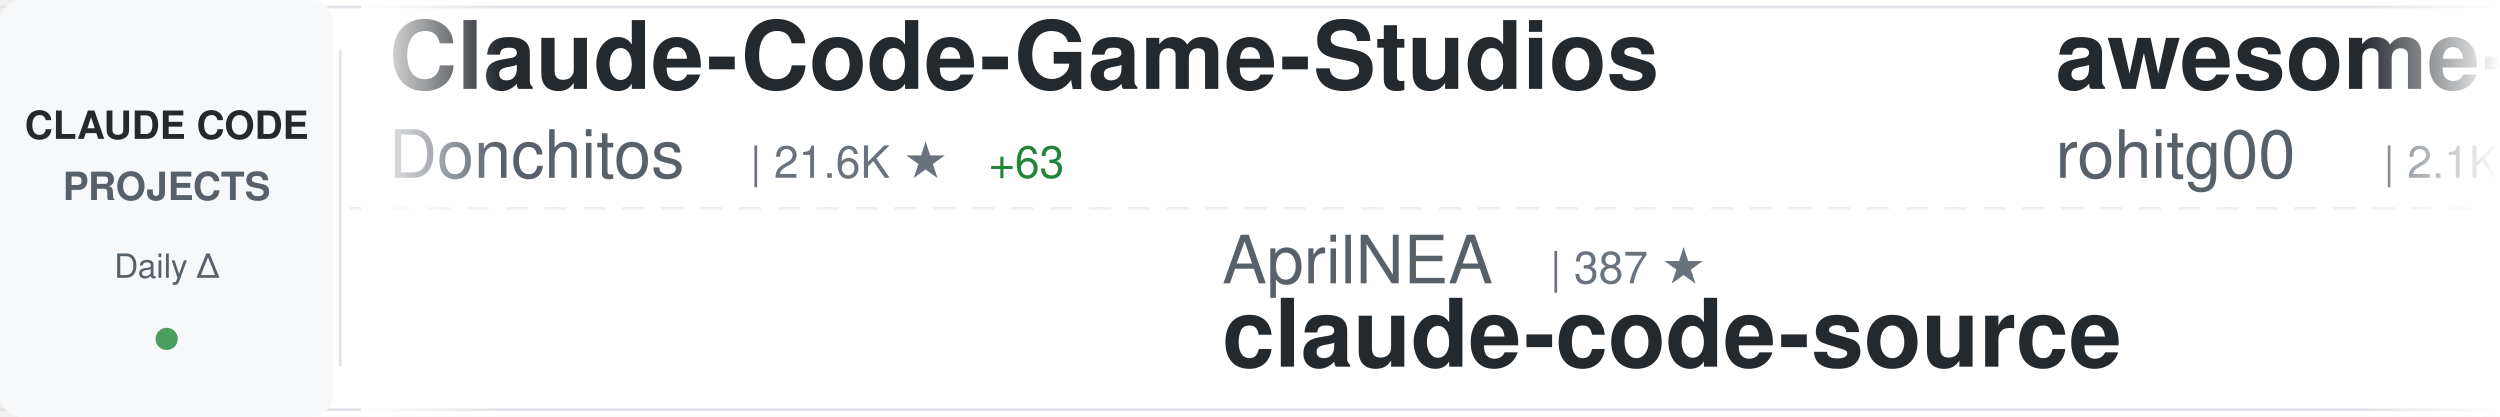
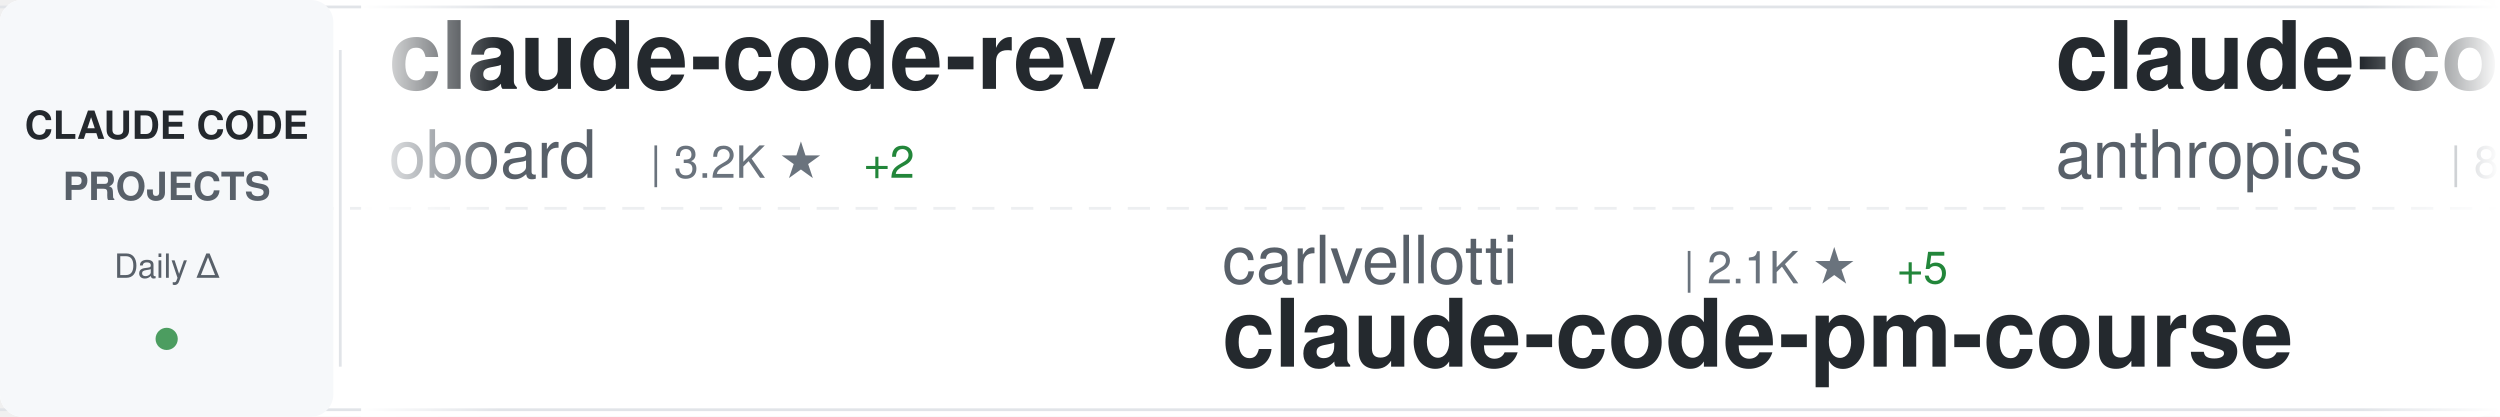
<svg xmlns="http://www.w3.org/2000/svg" width="900" height="150">
  <defs>
    <linearGradient id="awesomeLeftFade" x1="0%" y1="0%" x2="100%" y2="0%">
      <stop offset="0%" style="stop-color:#ffffff;stop-opacity:1" />
      <stop offset="100%" style="stop-color:#ffffff;stop-opacity:0" />
    </linearGradient>
    <linearGradient id="awesomeRightFade" x1="0%" y1="0%" x2="100%" y2="0%">
      <stop offset="0%" style="stop-color:#ffffff;stop-opacity:0" />
      <stop offset="100%" style="stop-color:#ffffff;stop-opacity:1" />
    </linearGradient>
  </defs>
  <rect width="900" height="150" fill="#ffffff" rx="8" />
  <rect x="0" y="2" width="900" height="1" fill="#e1e4e8" />
  <rect x="0" y="147" width="900" height="1" fill="#e1e4e8" />
  <line x1="0" y1="75" x2="900" y2="75" stroke="#e1e4e8" stroke-width="1" stroke-dasharray="8 6" opacity="0.6" />
  <rect x="0" y="0" width="120" height="150" fill="#f6f8fa" rx="8" />
  <text x="60" y="50" font-family="-apple-system, BlinkMacSystemFont, 'Segoe UI', Helvetica, Arial, sans-serif" font-size="14" font-weight="600" fill="#24292e" text-anchor="middle">CLAUDE CODE</text>
  <text x="60" y="72" font-family="-apple-system, BlinkMacSystemFont, 'Segoe UI', Helvetica, Arial, sans-serif" font-size="14" font-weight="600" fill="#586069" text-anchor="middle">PROJECTS</text>
  <text x="60" y="100" font-family="-apple-system, BlinkMacSystemFont, 'Segoe UI', Helvetica, Arial, sans-serif" font-size="12" font-weight="500" fill="#586069" text-anchor="middle">Daily Δ</text>
  <circle cx="60" cy="122" r="4" fill="#22863a" opacity="0.8" />
  <rect x="122" y="18" width="1" height="114" fill="#e1e4e8" />
  <clipPath id="awesomeTickerClip">
    <rect x="130" y="0" width="770" height="150" />
  </clipPath>
  <g clip-path="url(#awesomeTickerClip)">
    <g id="awesomeTickerItems">
      <animateTransform attributeName="transform" attributeType="XML" type="translate" from="0 0" to="-3000 0" dur="54s" repeatCount="indefinite" />
      <g transform="translate(0, 0)">
-         <text x="140" y="32" font-family="-apple-system, BlinkMacSystemFont, 'Segoe UI', Helvetica, Arial, sans-serif" font-size="34" font-weight="600" fill="#24292e">Claude-Code-Game-Studios</text>
-         <text x="140" y="64" font-family="-apple-system, BlinkMacSystemFont, 'Segoe UI', Helvetica, Arial, sans-serif" font-size="24" font-weight="400" fill="#586069">Donchitos</text>
-         <text x="270" y="64" font-family="-apple-system, BlinkMacSystemFont, 'Segoe UI', Helvetica, Arial, sans-serif" font-size="16" font-weight="500" fill="#6a737d">| 21.6K ★</text>
-         <text x="356" y="64" font-family="-apple-system, BlinkMacSystemFont, 'Segoe UI', Helvetica, Arial, sans-serif" font-size="16" font-weight="500" fill="#22863a"> +63</text>
+         <text x="140" y="32" font-family="-apple-system, BlinkMacSystemFont, 'Segoe UI', Helvetica, Arial, sans-serif" font-size="34" font-weight="600" fill="#24292e">claude-code-rev</text>
+         <text x="140" y="64" font-family="-apple-system, BlinkMacSystemFont, 'Segoe UI', Helvetica, Arial, sans-serif" font-size="24" font-weight="400" fill="#586069">oboard</text>
+         <text x="234" y="64" font-family="-apple-system, BlinkMacSystemFont, 'Segoe UI', Helvetica, Arial, sans-serif" font-size="16" font-weight="500" fill="#6a737d">| 3.2K ★</text>
+         <text x="311" y="64" font-family="-apple-system, BlinkMacSystemFont, 'Segoe UI', Helvetica, Arial, sans-serif" font-size="16" font-weight="500" fill="#22863a"> +2</text>
      </g>
      <g transform="translate(300, 0)">
-         <text x="140" y="102" font-family="-apple-system, BlinkMacSystemFont, 'Segoe UI', Helvetica, Arial, sans-serif" font-size="24" font-weight="400" fill="#586069">AprilNEA</text>
-         <text x="258" y="102" font-family="-apple-system, BlinkMacSystemFont, 'Segoe UI', Helvetica, Arial, sans-serif" font-size="16" font-weight="500" fill="#6a737d">| 387 ★</text>
-         <text x="140" y="132" font-family="-apple-system, BlinkMacSystemFont, 'Segoe UI', Helvetica, Arial, sans-serif" font-size="34" font-weight="600" fill="#24292e">claude-code-source</text>
+         <text x="140" y="102" font-family="-apple-system, BlinkMacSystemFont, 'Segoe UI', Helvetica, Arial, sans-serif" font-size="24" font-weight="400" fill="#586069">carlvellotti</text>
+         <text x="306" y="102" font-family="-apple-system, BlinkMacSystemFont, 'Segoe UI', Helvetica, Arial, sans-serif" font-size="16" font-weight="500" fill="#6a737d">| 2.1K ★</text>
+         <text x="383" y="102" font-family="-apple-system, BlinkMacSystemFont, 'Segoe UI', Helvetica, Arial, sans-serif" font-size="16" font-weight="500" fill="#22863a"> +5</text>
+         <text x="140" y="132" font-family="-apple-system, BlinkMacSystemFont, 'Segoe UI', Helvetica, Arial, sans-serif" font-size="34" font-weight="600" fill="#24292e">claude-code-pm-course</text>
      </g>
      <g transform="translate(600, 0)">
-         <text x="140" y="32" font-family="-apple-system, BlinkMacSystemFont, 'Segoe UI', Helvetica, Arial, sans-serif" font-size="34" font-weight="600" fill="#24292e">awesome-claude-code-tool...</text>
-         <text x="140" y="64" font-family="-apple-system, BlinkMacSystemFont, 'Segoe UI', Helvetica, Arial, sans-serif" font-size="24" font-weight="400" fill="#586069">rohitg00</text>
-         <text x="258" y="64" font-family="-apple-system, BlinkMacSystemFont, 'Segoe UI', Helvetica, Arial, sans-serif" font-size="16" font-weight="500" fill="#6a737d">| 2.1K ★</text>
-         <text x="335" y="64" font-family="-apple-system, BlinkMacSystemFont, 'Segoe UI', Helvetica, Arial, sans-serif" font-size="16" font-weight="500" fill="#22863a"> +7</text>
+         <text x="140" y="32" font-family="-apple-system, BlinkMacSystemFont, 'Segoe UI', Helvetica, Arial, sans-serif" font-size="34" font-weight="600" fill="#24292e">claude-code-base-action</text>
+         <text x="140" y="64" font-family="-apple-system, BlinkMacSystemFont, 'Segoe UI', Helvetica, Arial, sans-serif" font-size="24" font-weight="400" fill="#586069">anthropics</text>
+         <text x="282" y="64" font-family="-apple-system, BlinkMacSystemFont, 'Segoe UI', Helvetica, Arial, sans-serif" font-size="16" font-weight="500" fill="#6a737d">| 877 ★</text>
+         <text x="350" y="64" font-family="-apple-system, BlinkMacSystemFont, 'Segoe UI', Helvetica, Arial, sans-serif" font-size="16" font-weight="500" fill="#22863a"> +4</text>
      </g>
      <g transform="translate(900, 0)">
-         <text x="140" y="102" font-family="-apple-system, BlinkMacSystemFont, 'Segoe UI', Helvetica, Arial, sans-serif" font-size="24" font-weight="400" fill="#586069">shareAI-lab</text>
-         <text x="294" y="102" font-family="-apple-system, BlinkMacSystemFont, 'Segoe UI', Helvetica, Arial, sans-serif" font-size="16" font-weight="500" fill="#6a737d">| 66.5K ★</text>
-         <text x="380" y="102" font-family="-apple-system, BlinkMacSystemFont, 'Segoe UI', Helvetica, Arial, sans-serif" font-size="16" font-weight="500" fill="#22863a"> +145</text>
-         <text x="140" y="132" font-family="-apple-system, BlinkMacSystemFont, 'Segoe UI', Helvetica, Arial, sans-serif" font-size="34" font-weight="600" fill="#24292e">learn-claude-code</text>
+         <text x="140" y="102" font-family="-apple-system, BlinkMacSystemFont, 'Segoe UI', Helvetica, Arial, sans-serif" font-size="24" font-weight="400" fill="#586069">diet103</text>
+         <text x="246" y="102" font-family="-apple-system, BlinkMacSystemFont, 'Segoe UI', Helvetica, Arial, sans-serif" font-size="16" font-weight="500" fill="#6a737d">| 9.7K ★</text>
+         <text x="323" y="102" font-family="-apple-system, BlinkMacSystemFont, 'Segoe UI', Helvetica, Arial, sans-serif" font-size="16" font-weight="500" fill="#22863a"> +2</text>
+         <text x="140" y="132" font-family="-apple-system, BlinkMacSystemFont, 'Segoe UI', Helvetica, Arial, sans-serif" font-size="34" font-weight="600" fill="#24292e">claude-code-infrastructu...</text>
      </g>
      <g transform="translate(1200, 0)">
-         <text x="140" y="32" font-family="-apple-system, BlinkMacSystemFont, 'Segoe UI', Helvetica, Arial, sans-serif" font-size="34" font-weight="600" fill="#24292e">claude-code-router</text>
-         <text x="140" y="64" font-family="-apple-system, BlinkMacSystemFont, 'Segoe UI', Helvetica, Arial, sans-serif" font-size="24" font-weight="400" fill="#586069">musistudio</text>
-         <text x="282" y="64" font-family="-apple-system, BlinkMacSystemFont, 'Segoe UI', Helvetica, Arial, sans-serif" font-size="16" font-weight="500" fill="#6a737d">| 35.0K ★</text>
-         <text x="368" y="64" font-family="-apple-system, BlinkMacSystemFont, 'Segoe UI', Helvetica, Arial, sans-serif" font-size="16" font-weight="500" fill="#22863a"> +34</text>
+         <text x="140" y="32" font-family="-apple-system, BlinkMacSystemFont, 'Segoe UI', Helvetica, Arial, sans-serif" font-size="34" font-weight="600" fill="#24292e">Claude-Code-Workflow</text>
+         <text x="140" y="64" font-family="-apple-system, BlinkMacSystemFont, 'Segoe UI', Helvetica, Arial, sans-serif" font-size="24" font-weight="400" fill="#586069">catlog22</text>
+         <text x="258" y="64" font-family="-apple-system, BlinkMacSystemFont, 'Segoe UI', Helvetica, Arial, sans-serif" font-size="16" font-weight="500" fill="#6a737d">| 2.1K ★</text>
+         <text x="335" y="64" font-family="-apple-system, BlinkMacSystemFont, 'Segoe UI', Helvetica, Arial, sans-serif" font-size="16" font-weight="500" fill="#22863a"> +4</text>
      </g>
      <g transform="translate(1500, 0)">
-         <text x="140" y="102" font-family="-apple-system, BlinkMacSystemFont, 'Segoe UI', Helvetica, Arial, sans-serif" font-size="24" font-weight="400" fill="#586069">repowise-dev</text>
-         <text x="306" y="102" font-family="-apple-system, BlinkMacSystemFont, 'Segoe UI', Helvetica, Arial, sans-serif" font-size="16" font-weight="500" fill="#6a737d">| 1.1K ★</text>
-         <text x="383" y="102" font-family="-apple-system, BlinkMacSystemFont, 'Segoe UI', Helvetica, Arial, sans-serif" font-size="16" font-weight="500" fill="#22863a"> +1</text>
-         <text x="140" y="132" font-family="-apple-system, BlinkMacSystemFont, 'Segoe UI', Helvetica, Arial, sans-serif" font-size="34" font-weight="600" fill="#24292e">claude-code-prompts</text>
+         <text x="140" y="102" font-family="-apple-system, BlinkMacSystemFont, 'Segoe UI', Helvetica, Arial, sans-serif" font-size="24" font-weight="400" fill="#586069">disler</text>
+         <text x="234" y="102" font-family="-apple-system, BlinkMacSystemFont, 'Segoe UI', Helvetica, Arial, sans-serif" font-size="16" font-weight="500" fill="#6a737d">| 3.8K ★</text>
+         <text x="311" y="102" font-family="-apple-system, BlinkMacSystemFont, 'Segoe UI', Helvetica, Arial, sans-serif" font-size="16" font-weight="500" fill="#22863a"> +1</text>
+         <text x="140" y="132" font-family="-apple-system, BlinkMacSystemFont, 'Segoe UI', Helvetica, Arial, sans-serif" font-size="34" font-weight="600" fill="#24292e">claude-code-hooks-master...</text>
      </g>
      <g transform="translate(1800, 0)">
-         <text x="140" y="32" font-family="-apple-system, BlinkMacSystemFont, 'Segoe UI', Helvetica, Arial, sans-serif" font-size="34" font-weight="600" fill="#24292e">claude-howto</text>
-         <text x="140" y="64" font-family="-apple-system, BlinkMacSystemFont, 'Segoe UI', Helvetica, Arial, sans-serif" font-size="24" font-weight="400" fill="#586069">luongnv89</text>
-         <text x="270" y="64" font-family="-apple-system, BlinkMacSystemFont, 'Segoe UI', Helvetica, Arial, sans-serif" font-size="16" font-weight="500" fill="#6a737d">| 37.2K ★</text>
-         <text x="356" y="64" font-family="-apple-system, BlinkMacSystemFont, 'Segoe UI', Helvetica, Arial, sans-serif" font-size="16" font-weight="500" fill="#22863a"> +89</text>
+         <text x="140" y="32" font-family="-apple-system, BlinkMacSystemFont, 'Segoe UI', Helvetica, Arial, sans-serif" font-size="34" font-weight="600" fill="#24292e">claude-code-source</text>
+         <text x="140" y="64" font-family="-apple-system, BlinkMacSystemFont, 'Segoe UI', Helvetica, Arial, sans-serif" font-size="24" font-weight="400" fill="#586069">AprilNEA</text>
+         <text x="258" y="64" font-family="-apple-system, BlinkMacSystemFont, 'Segoe UI', Helvetica, Arial, sans-serif" font-size="16" font-weight="500" fill="#6a737d">| 387 ★</text>
      </g>
      <g transform="translate(2100, 0)">
-         <text x="140" y="102" font-family="-apple-system, BlinkMacSystemFont, 'Segoe UI', Helvetica, Arial, sans-serif" font-size="24" font-weight="400" fill="#586069">VoltAgent</text>
-         <text x="270" y="102" font-family="-apple-system, BlinkMacSystemFont, 'Segoe UI', Helvetica, Arial, sans-serif" font-size="16" font-weight="500" fill="#6a737d">| 21.8K ★</text>
-         <text x="356" y="102" font-family="-apple-system, BlinkMacSystemFont, 'Segoe UI', Helvetica, Arial, sans-serif" font-size="16" font-weight="500" fill="#22863a"> +48</text>
-         <text x="140" y="132" font-family="-apple-system, BlinkMacSystemFont, 'Segoe UI', Helvetica, Arial, sans-serif" font-size="34" font-weight="600" fill="#24292e">awesome-claude-code-suba...</text>
+         <text x="140" y="102" font-family="-apple-system, BlinkMacSystemFont, 'Segoe UI', Helvetica, Arial, sans-serif" font-size="24" font-weight="400" fill="#586069">1rgs</text>
+         <text x="210" y="102" font-family="-apple-system, BlinkMacSystemFont, 'Segoe UI', Helvetica, Arial, sans-serif" font-size="16" font-weight="500" fill="#6a737d">| 3.6K ★</text>
+         <text x="287" y="102" font-family="-apple-system, BlinkMacSystemFont, 'Segoe UI', Helvetica, Arial, sans-serif" font-size="16" font-weight="500" fill="#22863a"> +1</text>
+         <text x="140" y="132" font-family="-apple-system, BlinkMacSystemFont, 'Segoe UI', Helvetica, Arial, sans-serif" font-size="34" font-weight="600" fill="#24292e">claude-code-proxy</text>
      </g>
      <g transform="translate(2400, 0)">
-         <text x="140" y="32" font-family="-apple-system, BlinkMacSystemFont, 'Segoe UI', Helvetica, Arial, sans-serif" font-size="34" font-weight="600" fill="#24292e">Claude-code</text>
-         <text x="140" y="64" font-family="-apple-system, BlinkMacSystemFont, 'Segoe UI', Helvetica, Arial, sans-serif" font-size="24" font-weight="400" fill="#586069">zstmfhy</text>
-         <text x="246" y="64" font-family="-apple-system, BlinkMacSystemFont, 'Segoe UI', Helvetica, Arial, sans-serif" font-size="16" font-weight="500" fill="#6a737d">| 190 ★</text>
+         <text x="140" y="32" font-family="-apple-system, BlinkMacSystemFont, 'Segoe UI', Helvetica, Arial, sans-serif" font-size="34" font-weight="600" fill="#24292e">claude-code-system-promp...</text>
+         <text x="140" y="64" font-family="-apple-system, BlinkMacSystemFont, 'Segoe UI', Helvetica, Arial, sans-serif" font-size="24" font-weight="400" fill="#586069">Piebald-AI</text>
+         <text x="282" y="64" font-family="-apple-system, BlinkMacSystemFont, 'Segoe UI', Helvetica, Arial, sans-serif" font-size="16" font-weight="500" fill="#6a737d">| 11.1K ★</text>
+         <text x="368" y="64" font-family="-apple-system, BlinkMacSystemFont, 'Segoe UI', Helvetica, Arial, sans-serif" font-size="16" font-weight="500" fill="#22863a"> +36</text>
      </g>
      <g transform="translate(2700, 0)">
-         <text x="140" y="102" font-family="-apple-system, BlinkMacSystemFont, 'Segoe UI', Helvetica, Arial, sans-serif" font-size="24" font-weight="400" fill="#586069">zebbern</text>
-         <text x="246" y="102" font-family="-apple-system, BlinkMacSystemFont, 'Segoe UI', Helvetica, Arial, sans-serif" font-size="16" font-weight="500" fill="#6a737d">| 4.3K ★</text>
-         <text x="323" y="102" font-family="-apple-system, BlinkMacSystemFont, 'Segoe UI', Helvetica, Arial, sans-serif" font-size="16" font-weight="500" fill="#22863a"> +5</text>
-         <text x="140" y="132" font-family="-apple-system, BlinkMacSystemFont, 'Segoe UI', Helvetica, Arial, sans-serif" font-size="34" font-weight="600" fill="#24292e">claude-code-guide</text>
+         <text x="140" y="102" font-family="-apple-system, BlinkMacSystemFont, 'Segoe UI', Helvetica, Arial, sans-serif" font-size="24" font-weight="400" fill="#586069">jqueryscript</text>
+         <text x="306" y="102" font-family="-apple-system, BlinkMacSystemFont, 'Segoe UI', Helvetica, Arial, sans-serif" font-size="16" font-weight="500" fill="#6a737d">| 424 ★</text>
+         <text x="374" y="102" font-family="-apple-system, BlinkMacSystemFont, 'Segoe UI', Helvetica, Arial, sans-serif" font-size="16" font-weight="500" fill="#22863a"> +1</text>
+         <text x="140" y="132" font-family="-apple-system, BlinkMacSystemFont, 'Segoe UI', Helvetica, Arial, sans-serif" font-size="34" font-weight="600" fill="#24292e">awesome-claude-code</text>
      </g>
      <g transform="translate(3000, 0)">
-         <text x="140" y="32" font-family="-apple-system, BlinkMacSystemFont, 'Segoe UI', Helvetica, Arial, sans-serif" font-size="34" font-weight="600" fill="#24292e">Claude-Code-Game-Studios</text>
-         <text x="140" y="64" font-family="-apple-system, BlinkMacSystemFont, 'Segoe UI', Helvetica, Arial, sans-serif" font-size="24" font-weight="400" fill="#586069">Donchitos</text>
-         <text x="270" y="64" font-family="-apple-system, BlinkMacSystemFont, 'Segoe UI', Helvetica, Arial, sans-serif" font-size="16" font-weight="500" fill="#6a737d">| 21.6K ★</text>
-         <text x="356" y="64" font-family="-apple-system, BlinkMacSystemFont, 'Segoe UI', Helvetica, Arial, sans-serif" font-size="16" font-weight="500" fill="#22863a"> +63</text>
+         <text x="140" y="32" font-family="-apple-system, BlinkMacSystemFont, 'Segoe UI', Helvetica, Arial, sans-serif" font-size="34" font-weight="600" fill="#24292e">claude-code-rev</text>
+         <text x="140" y="64" font-family="-apple-system, BlinkMacSystemFont, 'Segoe UI', Helvetica, Arial, sans-serif" font-size="24" font-weight="400" fill="#586069">oboard</text>
+         <text x="234" y="64" font-family="-apple-system, BlinkMacSystemFont, 'Segoe UI', Helvetica, Arial, sans-serif" font-size="16" font-weight="500" fill="#6a737d">| 3.2K ★</text>
+         <text x="311" y="64" font-family="-apple-system, BlinkMacSystemFont, 'Segoe UI', Helvetica, Arial, sans-serif" font-size="16" font-weight="500" fill="#22863a"> +2</text>
      </g>
      <g transform="translate(3300, 0)">
-         <text x="140" y="102" font-family="-apple-system, BlinkMacSystemFont, 'Segoe UI', Helvetica, Arial, sans-serif" font-size="24" font-weight="400" fill="#586069">AprilNEA</text>
-         <text x="258" y="102" font-family="-apple-system, BlinkMacSystemFont, 'Segoe UI', Helvetica, Arial, sans-serif" font-size="16" font-weight="500" fill="#6a737d">| 387 ★</text>
-         <text x="140" y="132" font-family="-apple-system, BlinkMacSystemFont, 'Segoe UI', Helvetica, Arial, sans-serif" font-size="34" font-weight="600" fill="#24292e">claude-code-source</text>
+         <text x="140" y="102" font-family="-apple-system, BlinkMacSystemFont, 'Segoe UI', Helvetica, Arial, sans-serif" font-size="24" font-weight="400" fill="#586069">carlvellotti</text>
+         <text x="306" y="102" font-family="-apple-system, BlinkMacSystemFont, 'Segoe UI', Helvetica, Arial, sans-serif" font-size="16" font-weight="500" fill="#6a737d">| 2.1K ★</text>
+         <text x="383" y="102" font-family="-apple-system, BlinkMacSystemFont, 'Segoe UI', Helvetica, Arial, sans-serif" font-size="16" font-weight="500" fill="#22863a"> +5</text>
+         <text x="140" y="132" font-family="-apple-system, BlinkMacSystemFont, 'Segoe UI', Helvetica, Arial, sans-serif" font-size="34" font-weight="600" fill="#24292e">claude-code-pm-course</text>
      </g>
      <g transform="translate(3600, 0)">
-         <text x="140" y="32" font-family="-apple-system, BlinkMacSystemFont, 'Segoe UI', Helvetica, Arial, sans-serif" font-size="34" font-weight="600" fill="#24292e">awesome-claude-code-tool...</text>
-         <text x="140" y="64" font-family="-apple-system, BlinkMacSystemFont, 'Segoe UI', Helvetica, Arial, sans-serif" font-size="24" font-weight="400" fill="#586069">rohitg00</text>
-         <text x="258" y="64" font-family="-apple-system, BlinkMacSystemFont, 'Segoe UI', Helvetica, Arial, sans-serif" font-size="16" font-weight="500" fill="#6a737d">| 2.1K ★</text>
-         <text x="335" y="64" font-family="-apple-system, BlinkMacSystemFont, 'Segoe UI', Helvetica, Arial, sans-serif" font-size="16" font-weight="500" fill="#22863a"> +7</text>
+         <text x="140" y="32" font-family="-apple-system, BlinkMacSystemFont, 'Segoe UI', Helvetica, Arial, sans-serif" font-size="34" font-weight="600" fill="#24292e">claude-code-base-action</text>
+         <text x="140" y="64" font-family="-apple-system, BlinkMacSystemFont, 'Segoe UI', Helvetica, Arial, sans-serif" font-size="24" font-weight="400" fill="#586069">anthropics</text>
+         <text x="282" y="64" font-family="-apple-system, BlinkMacSystemFont, 'Segoe UI', Helvetica, Arial, sans-serif" font-size="16" font-weight="500" fill="#6a737d">| 877 ★</text>
+         <text x="350" y="64" font-family="-apple-system, BlinkMacSystemFont, 'Segoe UI', Helvetica, Arial, sans-serif" font-size="16" font-weight="500" fill="#22863a"> +4</text>
      </g>
      <g transform="translate(3900, 0)">
-         <text x="140" y="102" font-family="-apple-system, BlinkMacSystemFont, 'Segoe UI', Helvetica, Arial, sans-serif" font-size="24" font-weight="400" fill="#586069">shareAI-lab</text>
-         <text x="294" y="102" font-family="-apple-system, BlinkMacSystemFont, 'Segoe UI', Helvetica, Arial, sans-serif" font-size="16" font-weight="500" fill="#6a737d">| 66.5K ★</text>
-         <text x="380" y="102" font-family="-apple-system, BlinkMacSystemFont, 'Segoe UI', Helvetica, Arial, sans-serif" font-size="16" font-weight="500" fill="#22863a"> +145</text>
-         <text x="140" y="132" font-family="-apple-system, BlinkMacSystemFont, 'Segoe UI', Helvetica, Arial, sans-serif" font-size="34" font-weight="600" fill="#24292e">learn-claude-code</text>
+         <text x="140" y="102" font-family="-apple-system, BlinkMacSystemFont, 'Segoe UI', Helvetica, Arial, sans-serif" font-size="24" font-weight="400" fill="#586069">diet103</text>
+         <text x="246" y="102" font-family="-apple-system, BlinkMacSystemFont, 'Segoe UI', Helvetica, Arial, sans-serif" font-size="16" font-weight="500" fill="#6a737d">| 9.7K ★</text>
+         <text x="323" y="102" font-family="-apple-system, BlinkMacSystemFont, 'Segoe UI', Helvetica, Arial, sans-serif" font-size="16" font-weight="500" fill="#22863a"> +2</text>
+         <text x="140" y="132" font-family="-apple-system, BlinkMacSystemFont, 'Segoe UI', Helvetica, Arial, sans-serif" font-size="34" font-weight="600" fill="#24292e">claude-code-infrastructu...</text>
      </g>
    </g>
  </g>
  <rect x="130" y="0" width="50" height="150" fill="url(#awesomeLeftFade)" />
  <rect x="850" y="0" width="50" height="150" fill="url(#awesomeRightFade)" />
</svg>
